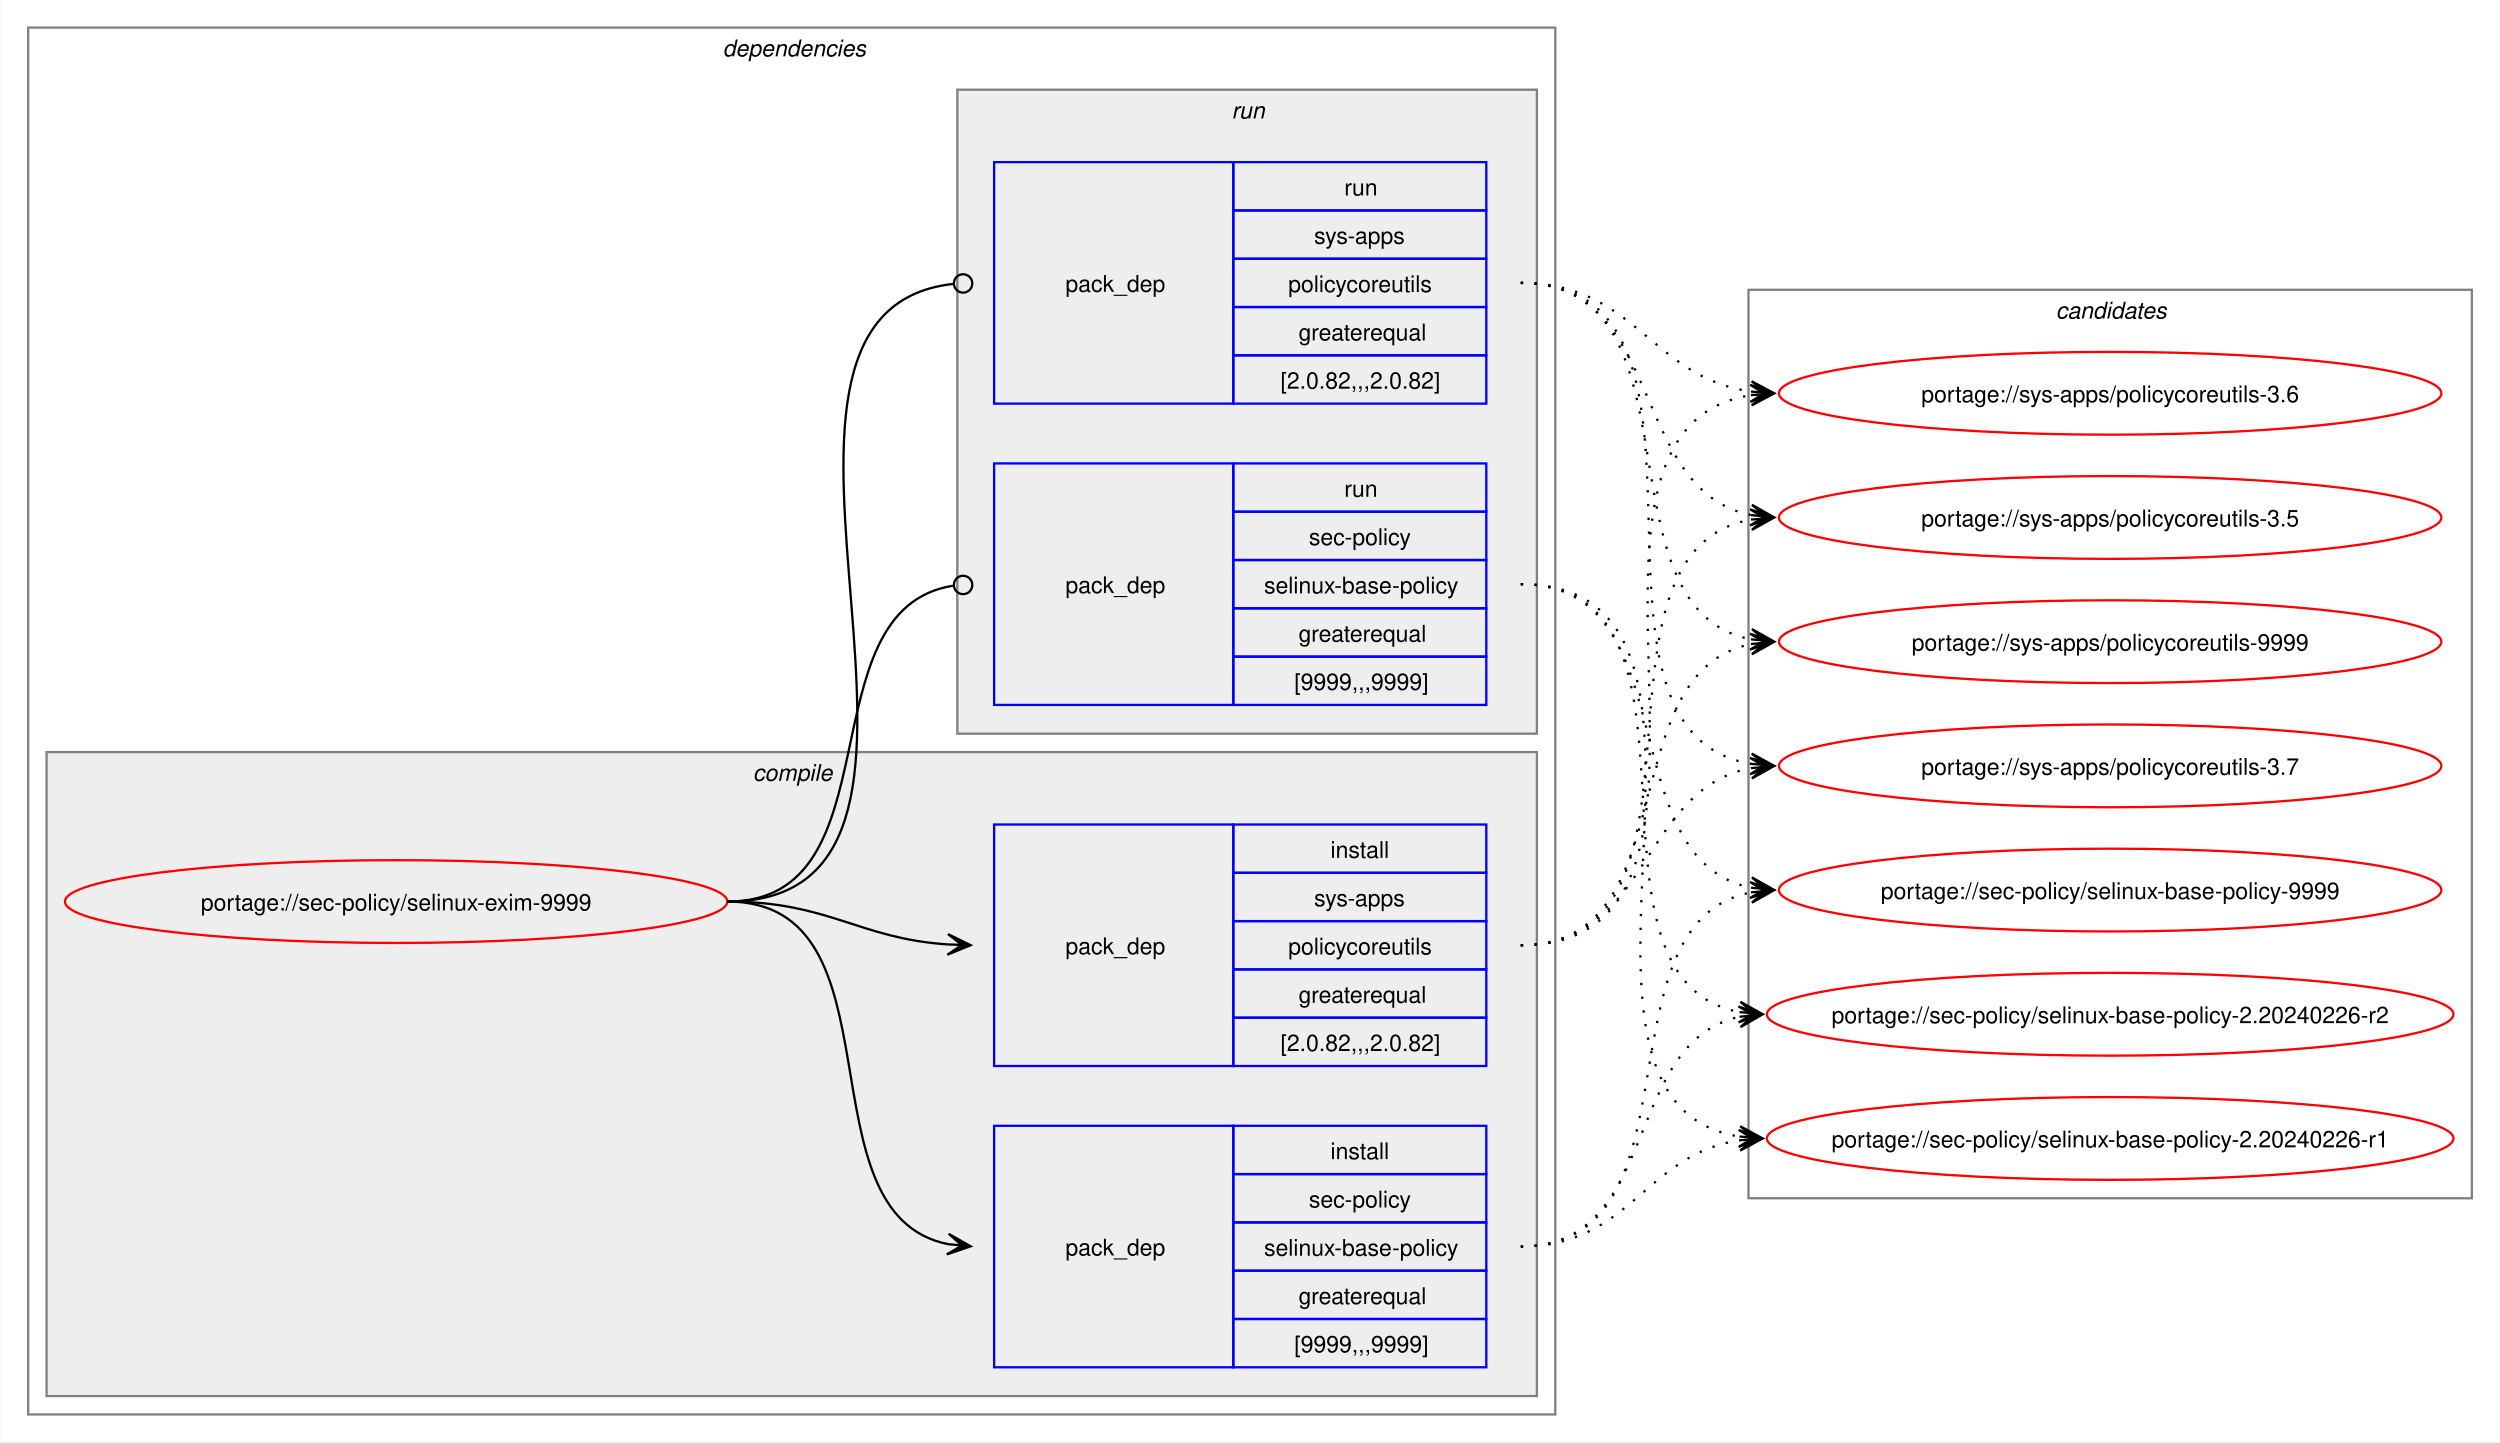
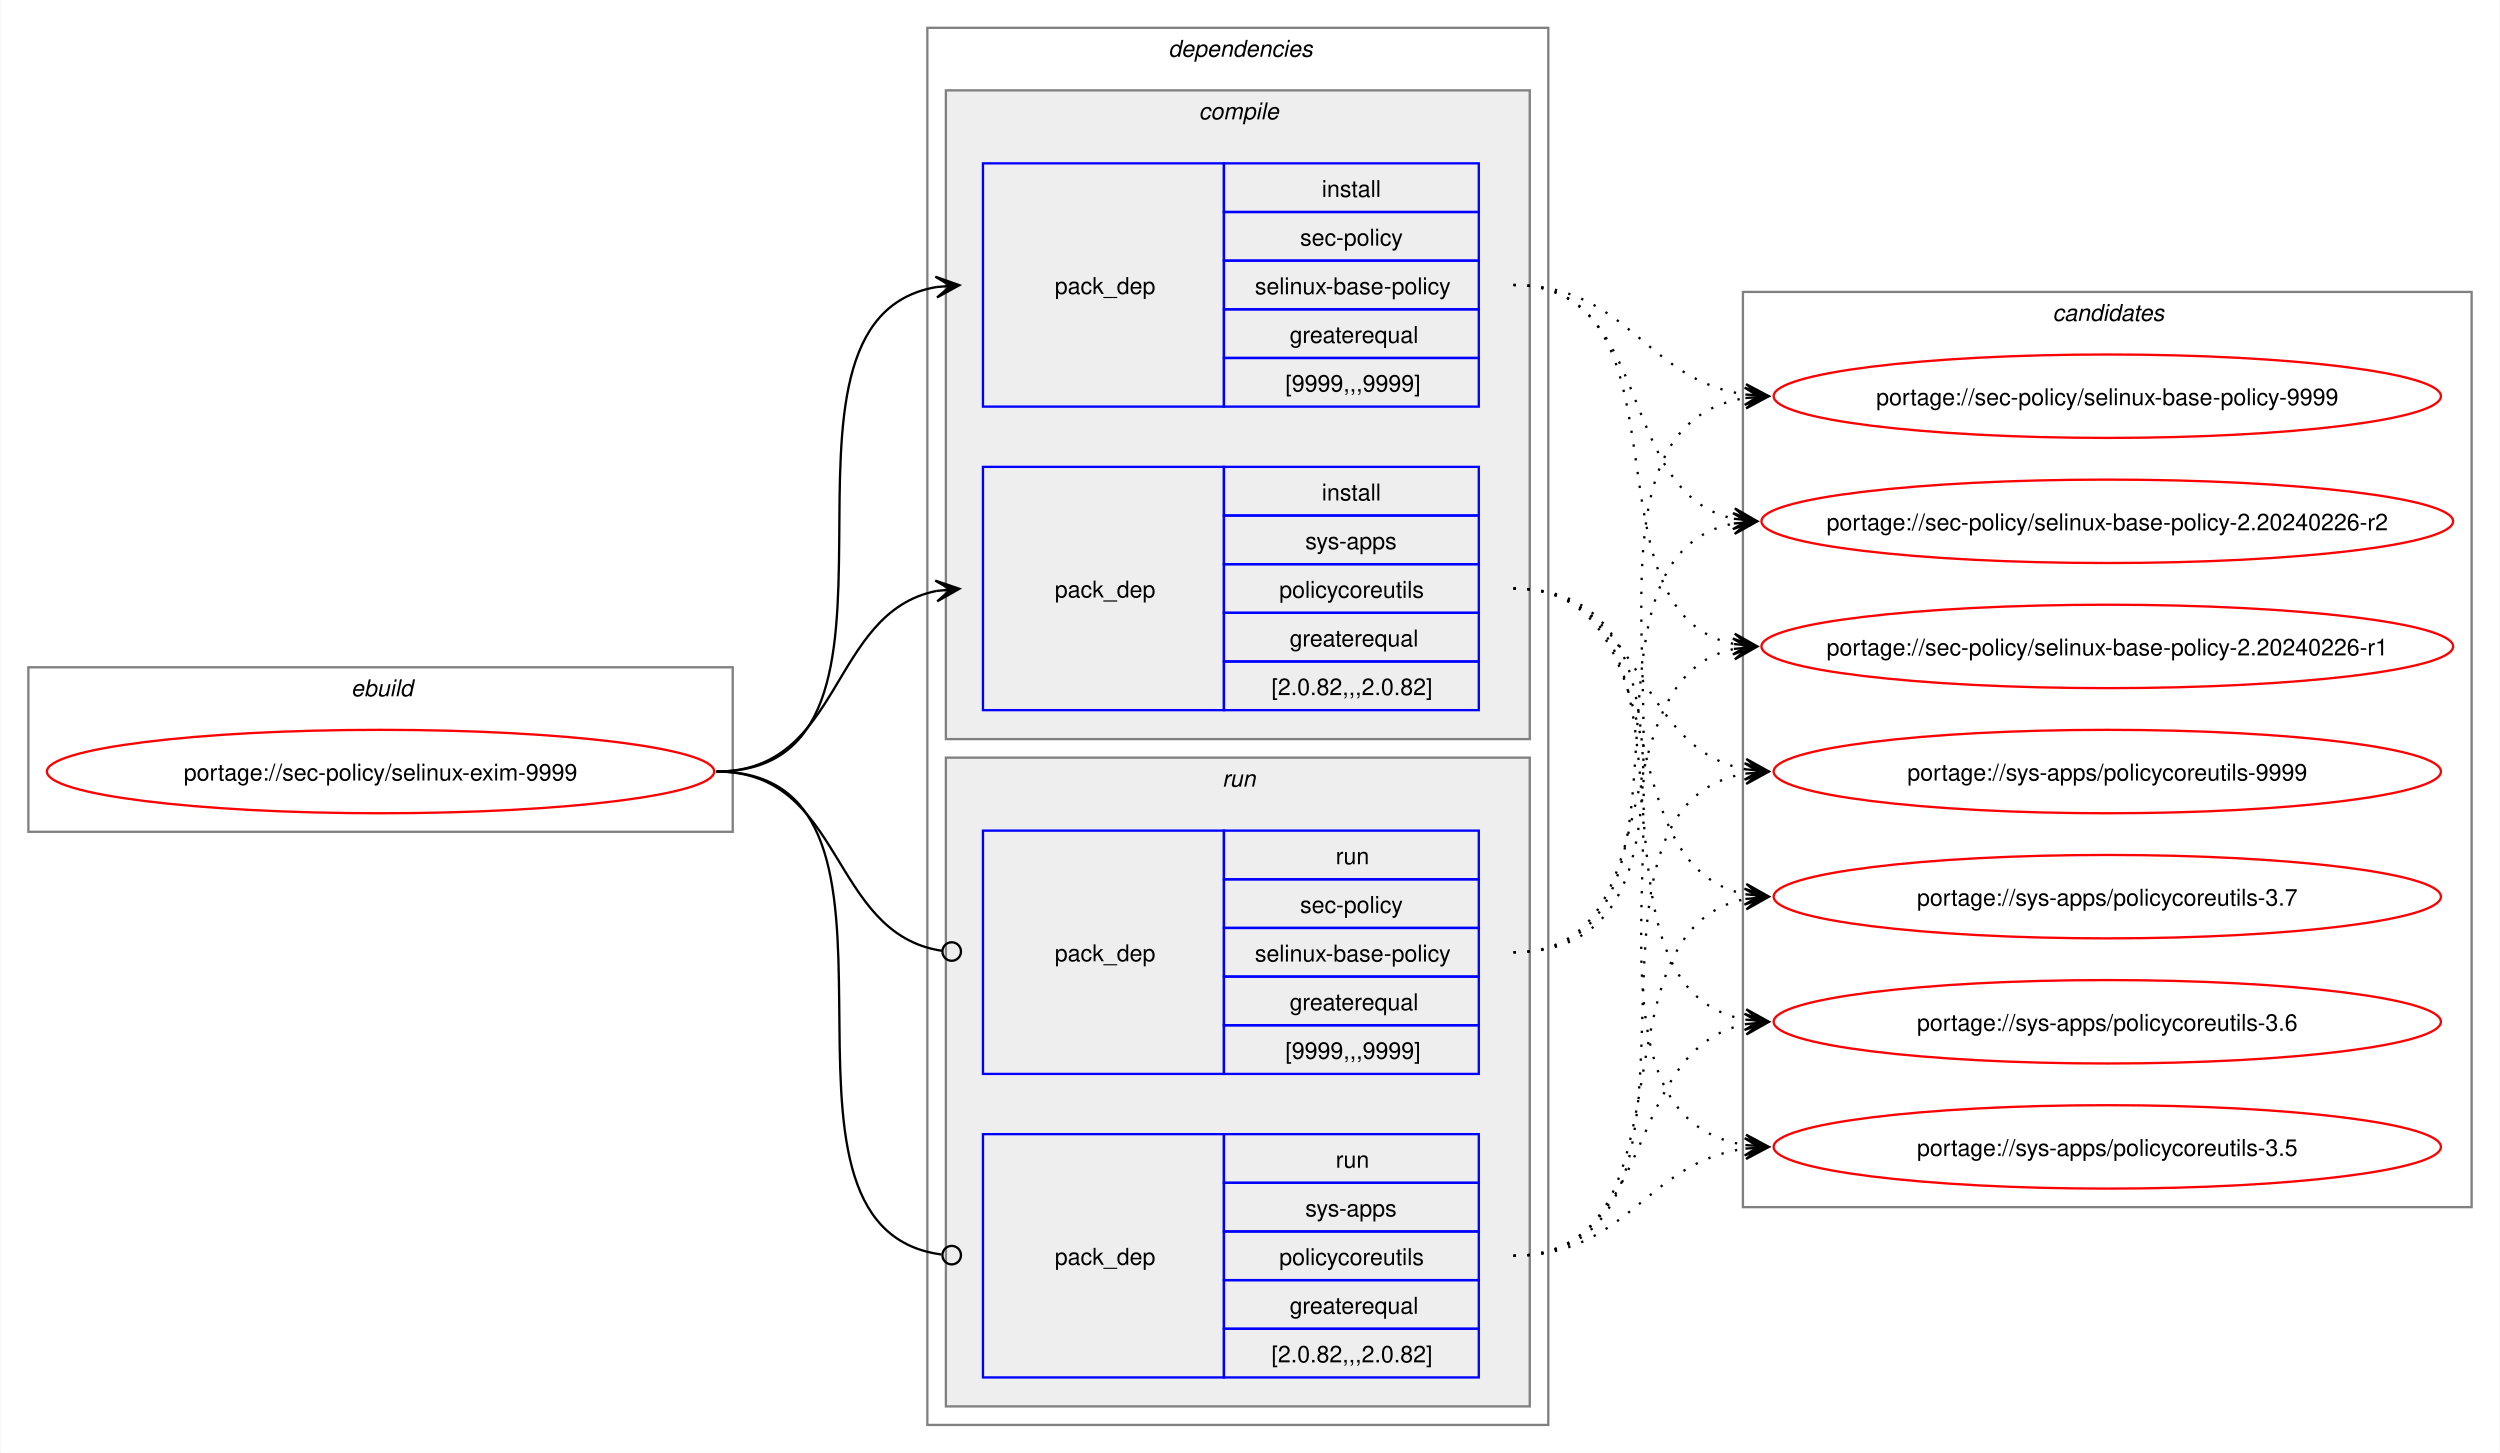
- <svg xmlns="http://www.w3.org/2000/svg" xmlns:xlink="http://www.w3.org/1999/xlink" width="1087pt" height="627pt" viewBox="0.00 0.00 1086.51 627.00">
+ <svg xmlns="http://www.w3.org/2000/svg" xmlns:xlink="http://www.w3.org/1999/xlink" width="1079pt" height="627pt" viewBox="0.00 0.00 1078.51 627.00">
  <g id="graph0" class="graph" transform="scale(1 1) rotate(0) translate(4 623)">
-     <polygon fill="white" stroke="none" points="-4,4 -4,-623 1082.51,-623 1082.51,4 -4,4" />
+     <polygon fill="white" stroke="none" points="-4,4 -4,-623 1074.51,-623 1074.51,4 -4,4" />
+     <g id="clust1" class="cluster">
+       <polygon fill="none" stroke="gray" points="8,-264 8,-335 312,-335 312,-264 8,-264" />
+       <text text-anchor="start" x="147.25" y="-322.5" font-family="Helvetica,sans-Serif" font-style="italic" font-size="10.00">ebuild</text>
+     </g>
    <g id="clust2" class="cluster">
-       <polygon fill="none" stroke="gray" points="8,-8 8,-611 672,-611 672,-8 8,-8" />
-       <text text-anchor="start" x="310" y="-598.5" font-family="Helvetica,sans-Serif" font-style="italic" font-size="10.00">dependencies</text>
+       <polygon fill="none" stroke="gray" points="396,-8 396,-611 664,-611 664,-8 396,-8" />
+       <text text-anchor="start" x="500" y="-598.5" font-family="Helvetica,sans-Serif" font-style="italic" font-size="10.00">dependencies</text>
    </g>
    <g id="clust3" class="cluster">
-       <polygon fill="#eeeeee" stroke="gray" points="16,-16 16,-296 664,-296 664,-16 16,-16" />
-       <text text-anchor="start" x="323.12" y="-283.5" font-family="Helvetica,sans-Serif" font-style="italic" font-size="10.00">compile</text>
+       <polygon fill="#eeeeee" stroke="gray" points="404,-304 404,-584 656,-584 656,-304 404,-304" />
+       <text text-anchor="start" x="513.12" y="-571.5" font-family="Helvetica,sans-Serif" font-style="italic" font-size="10.00">compile</text>
    </g>
    <g id="clust7" class="cluster">
-       <polygon fill="#eeeeee" stroke="gray" points="412,-304 412,-584 664,-584 664,-304 412,-304" />
-       <text text-anchor="start" x="531.25" y="-571.5" font-family="Helvetica,sans-Serif" font-style="italic" font-size="10.00">run</text>
+       <polygon fill="#eeeeee" stroke="gray" points="404,-16 404,-296 656,-296 656,-16 404,-16" />
+       <text text-anchor="start" x="523.25" y="-283.5" font-family="Helvetica,sans-Serif" font-style="italic" font-size="10.00">run</text>
    </g>
    <g id="clust10" class="cluster">
-       <polygon fill="none" stroke="gray" points="756,-102 756,-497 1070.51,-497 1070.51,-102 756,-102" />
-       <text text-anchor="start" x="889.63" y="-484.5" font-family="Helvetica,sans-Serif" font-style="italic" font-size="10.00">candidates</text>
+       <polygon fill="none" stroke="gray" points="748,-102 748,-497 1062.51,-497 1062.51,-102 748,-102" />
+       <text text-anchor="start" x="881.63" y="-484.5" font-family="Helvetica,sans-Serif" font-style="italic" font-size="10.00">candidates</text>
    </g>
    <g id="node1" class="node">
      <g id="a_node1">
        <a xlink:href="../sec-policy/selinux-exim-9999.svg" xlink:title="portage://sec-policy/selinux-exim-9999">
-           <ellipse fill="none" stroke="red" cx="168" cy="-231" rx="144" ry="18" />
-           <text text-anchor="middle" x="168" y="-227.12" font-family="Helvetica,sans-Serif" font-size="10.00">portage://sec-policy/selinux-exim-9999</text>
+           <ellipse fill="none" stroke="red" cx="160" cy="-290" rx="144" ry="18" />
+           <text text-anchor="middle" x="160" y="-286.12" font-family="Helvetica,sans-Serif" font-size="10.00">portage://sec-policy/selinux-exim-9999</text>
        </a>
      </g>
    </g>
    <g id="node2" class="node">
-       <polygon fill="none" stroke="blue" points="428,-28.5 428,-133.5 532,-133.5 532,-28.5 428,-28.5" />
-       <text text-anchor="start" x="459" y="-77.12" font-family="Helvetica,sans-Serif" font-size="10.00">pack_dep</text>
-       <polygon fill="none" stroke="blue" points="532,-112.5 532,-133.5 642,-133.5 642,-112.5 532,-112.5" />
-       <text text-anchor="start" x="574.25" y="-119" font-family="Helvetica,sans-Serif" font-size="10.00">install</text>
-       <polygon fill="none" stroke="blue" points="532,-91.5 532,-112.5 642,-112.5 642,-91.5 532,-91.5" />
-       <text text-anchor="start" x="564.87" y="-98" font-family="Helvetica,sans-Serif" font-size="10.00">sec-policy</text>
-       <polygon fill="none" stroke="blue" points="532,-70.5 532,-91.5 642,-91.5 642,-70.5 532,-70.5" />
-       <text text-anchor="start" x="545.37" y="-77" font-family="Helvetica,sans-Serif" font-size="10.00">selinux-base-policy</text>
-       <polygon fill="none" stroke="blue" points="532,-49.5 532,-70.5 642,-70.5 642,-49.5 532,-49.5" />
-       <text text-anchor="start" x="560.37" y="-56" font-family="Helvetica,sans-Serif" font-size="10.00">greaterequal</text>
-       <polygon fill="none" stroke="blue" points="532,-28.5 532,-49.5 642,-49.5 642,-28.5 532,-28.5" />
-       <text text-anchor="start" x="558.5" y="-35" font-family="Helvetica,sans-Serif" font-size="10.00">[9999,,,9999]</text>
+       <polygon fill="none" stroke="blue" points="420,-447.5 420,-552.5 524,-552.5 524,-447.5 420,-447.5" />
+       <text text-anchor="start" x="451" y="-496.12" font-family="Helvetica,sans-Serif" font-size="10.00">pack_dep</text>
+       <polygon fill="none" stroke="blue" points="524,-531.5 524,-552.5 634,-552.5 634,-531.5 524,-531.5" />
+       <text text-anchor="start" x="566.25" y="-538" font-family="Helvetica,sans-Serif" font-size="10.00">install</text>
+       <polygon fill="none" stroke="blue" points="524,-510.5 524,-531.5 634,-531.5 634,-510.5 524,-510.5" />
+       <text text-anchor="start" x="556.87" y="-517" font-family="Helvetica,sans-Serif" font-size="10.00">sec-policy</text>
+       <polygon fill="none" stroke="blue" points="524,-489.5 524,-510.5 634,-510.5 634,-489.5 524,-489.5" />
+       <text text-anchor="start" x="537.37" y="-496" font-family="Helvetica,sans-Serif" font-size="10.00">selinux-base-policy</text>
+       <polygon fill="none" stroke="blue" points="524,-468.5 524,-489.5 634,-489.5 634,-468.5 524,-468.5" />
+       <text text-anchor="start" x="552.37" y="-475" font-family="Helvetica,sans-Serif" font-size="10.00">greaterequal</text>
+       <polygon fill="none" stroke="blue" points="524,-447.5 524,-468.5 634,-468.5 634,-447.5 524,-447.5" />
+       <text text-anchor="start" x="550.5" y="-454" font-family="Helvetica,sans-Serif" font-size="10.00">[9999,,,9999]</text>
    </g>
    <g id="edge1" class="edge">
-       <path fill="none" stroke="black" d="M312,-231C389.89,-231 342.32,-95.29 407.96,-82.04" />
-       <polygon fill="black" stroke="black" points="417.79,-81.11 408.25,-86.53 414.02,-81.47 407.83,-82.05 407.83,-82.05 407.83,-82.05 414.02,-81.47 407.41,-77.57 417.79,-81.11" />
+       <path fill="none" stroke="black" d="M305,-290C405.57,-290 314,-484.31 399.94,-499.11" />
+       <polygon fill="black" stroke="black" points="409.79,-499.9 399.46,-503.59 406.02,-499.6 399.82,-499.1 399.82,-499.1 399.82,-499.1 406.02,-499.6 400.18,-494.61 409.79,-499.9" />
    </g>
    <g id="node3" class="node">
-       <polygon fill="none" stroke="blue" points="428,-159.5 428,-264.5 532,-264.5 532,-159.5 428,-159.5" />
-       <text text-anchor="start" x="459" y="-208.12" font-family="Helvetica,sans-Serif" font-size="10.00">pack_dep</text>
-       <polygon fill="none" stroke="blue" points="532,-243.5 532,-264.5 642,-264.5 642,-243.5 532,-243.5" />
-       <text text-anchor="start" x="574.25" y="-250" font-family="Helvetica,sans-Serif" font-size="10.00">install</text>
-       <polygon fill="none" stroke="blue" points="532,-222.5 532,-243.5 642,-243.5 642,-222.5 532,-222.5" />
-       <text text-anchor="start" x="567.12" y="-229" font-family="Helvetica,sans-Serif" font-size="10.00">sys-apps</text>
-       <polygon fill="none" stroke="blue" points="532,-201.5 532,-222.5 642,-222.5 642,-201.5 532,-201.5" />
-       <text text-anchor="start" x="555.87" y="-208" font-family="Helvetica,sans-Serif" font-size="10.00">policycoreutils</text>
-       <polygon fill="none" stroke="blue" points="532,-180.5 532,-201.5 642,-201.5 642,-180.5 532,-180.5" />
-       <text text-anchor="start" x="560.37" y="-187" font-family="Helvetica,sans-Serif" font-size="10.00">greaterequal</text>
-       <polygon fill="none" stroke="blue" points="532,-159.5 532,-180.5 642,-180.5 642,-159.5 532,-159.5" />
-       <text text-anchor="start" x="552.5" y="-166" font-family="Helvetica,sans-Serif" font-size="10.00">[2.0.82,,,2.0.82]</text>
+       <polygon fill="none" stroke="blue" points="420,-316.5 420,-421.5 524,-421.5 524,-316.5 420,-316.5" />
+       <text text-anchor="start" x="451" y="-365.12" font-family="Helvetica,sans-Serif" font-size="10.00">pack_dep</text>
+       <polygon fill="none" stroke="blue" points="524,-400.5 524,-421.5 634,-421.5 634,-400.5 524,-400.5" />
+       <text text-anchor="start" x="566.25" y="-407" font-family="Helvetica,sans-Serif" font-size="10.00">install</text>
+       <polygon fill="none" stroke="blue" points="524,-379.5 524,-400.5 634,-400.5 634,-379.5 524,-379.5" />
+       <text text-anchor="start" x="559.12" y="-386" font-family="Helvetica,sans-Serif" font-size="10.00">sys-apps</text>
+       <polygon fill="none" stroke="blue" points="524,-358.5 524,-379.5 634,-379.5 634,-358.5 524,-358.5" />
+       <text text-anchor="start" x="547.87" y="-365" font-family="Helvetica,sans-Serif" font-size="10.00">policycoreutils</text>
+       <polygon fill="none" stroke="blue" points="524,-337.5 524,-358.5 634,-358.5 634,-337.5 524,-337.5" />
+       <text text-anchor="start" x="552.37" y="-344" font-family="Helvetica,sans-Serif" font-size="10.00">greaterequal</text>
+       <polygon fill="none" stroke="blue" points="524,-316.5 524,-337.5 634,-337.5 634,-316.5 524,-316.5" />
+       <text text-anchor="start" x="544.5" y="-323" font-family="Helvetica,sans-Serif" font-size="10.00">[2.0.82,,,2.0.82]</text>
    </g>
    <g id="edge2" class="edge">
-       <path fill="none" stroke="black" d="M312,-231C356.34,-231 368.74,-214.99 407.84,-212.36" />
-       <polygon fill="black" stroke="black" points="417.78,-212.04 407.93,-216.86 414,-212.16 407.79,-212.36 407.79,-212.36 407.79,-212.36 414,-212.16 407.64,-207.87 417.78,-212.04" />
+       <path fill="none" stroke="black" d="M305,-290C359.74,-290 353.49,-358.57 399.89,-367.94" />
+       <polygon fill="black" stroke="black" points="409.79,-368.88 399.41,-372.42 406.02,-368.53 399.83,-367.94 399.83,-367.94 399.83,-367.94 406.02,-368.53 400.26,-363.46 409.79,-368.88" />
    </g>
    <g id="node4" class="node">
-       <polygon fill="none" stroke="blue" points="428,-316.5 428,-421.5 532,-421.5 532,-316.5 428,-316.5" />
-       <text text-anchor="start" x="459" y="-365.12" font-family="Helvetica,sans-Serif" font-size="10.00">pack_dep</text>
-       <polygon fill="none" stroke="blue" points="532,-400.5 532,-421.5 642,-421.5 642,-400.5 532,-400.5" />
-       <text text-anchor="start" x="580.25" y="-407" font-family="Helvetica,sans-Serif" font-size="10.00">run</text>
-       <polygon fill="none" stroke="blue" points="532,-379.5 532,-400.5 642,-400.5 642,-379.5 532,-379.5" />
-       <text text-anchor="start" x="564.87" y="-386" font-family="Helvetica,sans-Serif" font-size="10.00">sec-policy</text>
-       <polygon fill="none" stroke="blue" points="532,-358.5 532,-379.5 642,-379.5 642,-358.5 532,-358.5" />
-       <text text-anchor="start" x="545.37" y="-365" font-family="Helvetica,sans-Serif" font-size="10.00">selinux-base-policy</text>
-       <polygon fill="none" stroke="blue" points="532,-337.5 532,-358.5 642,-358.5 642,-337.5 532,-337.5" />
-       <text text-anchor="start" x="560.37" y="-344" font-family="Helvetica,sans-Serif" font-size="10.00">greaterequal</text>
-       <polygon fill="none" stroke="blue" points="532,-316.5 532,-337.5 642,-337.5 642,-316.5 532,-316.5" />
-       <text text-anchor="start" x="558.5" y="-323" font-family="Helvetica,sans-Serif" font-size="10.00">[9999,,,9999]</text>
+       <polygon fill="none" stroke="blue" points="420,-159.5 420,-264.5 524,-264.5 524,-159.5 420,-159.5" />
+       <text text-anchor="start" x="451" y="-208.12" font-family="Helvetica,sans-Serif" font-size="10.00">pack_dep</text>
+       <polygon fill="none" stroke="blue" points="524,-243.5 524,-264.5 634,-264.5 634,-243.5 524,-243.5" />
+       <text text-anchor="start" x="572.25" y="-250" font-family="Helvetica,sans-Serif" font-size="10.00">run</text>
+       <polygon fill="none" stroke="blue" points="524,-222.5 524,-243.5 634,-243.5 634,-222.5 524,-222.5" />
+       <text text-anchor="start" x="556.87" y="-229" font-family="Helvetica,sans-Serif" font-size="10.00">sec-policy</text>
+       <polygon fill="none" stroke="blue" points="524,-201.5 524,-222.5 634,-222.5 634,-201.5 524,-201.5" />
+       <text text-anchor="start" x="537.37" y="-208" font-family="Helvetica,sans-Serif" font-size="10.00">selinux-base-policy</text>
+       <polygon fill="none" stroke="blue" points="524,-180.5 524,-201.5 634,-201.5 634,-180.5 524,-180.5" />
+       <text text-anchor="start" x="552.37" y="-187" font-family="Helvetica,sans-Serif" font-size="10.00">greaterequal</text>
+       <polygon fill="none" stroke="blue" points="524,-159.5 524,-180.5 634,-180.5 634,-159.5 524,-159.5" />
+       <text text-anchor="start" x="550.5" y="-166" font-family="Helvetica,sans-Serif" font-size="10.00">[9999,,,9999]</text>
    </g>
    <g id="edge3" class="edge">
-       <path fill="none" stroke="black" d="M312,-231C386.43,-231 345.13,-357.91 410.07,-368.32" />
-       <ellipse fill="none" stroke="black" cx="414.51" cy="-368.66" rx="4" ry="4" />
+       <path fill="none" stroke="black" d="M305,-290C360.41,-290 353.47,-220.01 402.31,-212.63" />
+       <ellipse fill="none" stroke="black" cx="406.51" cy="-212.32" rx="4" ry="4" />
    </g>
    <g id="node5" class="node">
-       <polygon fill="none" stroke="blue" points="428,-447.5 428,-552.5 532,-552.5 532,-447.5 428,-447.5" />
-       <text text-anchor="start" x="459" y="-496.12" font-family="Helvetica,sans-Serif" font-size="10.00">pack_dep</text>
-       <polygon fill="none" stroke="blue" points="532,-531.5 532,-552.5 642,-552.5 642,-531.5 532,-531.5" />
-       <text text-anchor="start" x="580.25" y="-538" font-family="Helvetica,sans-Serif" font-size="10.00">run</text>
-       <polygon fill="none" stroke="blue" points="532,-510.5 532,-531.5 642,-531.5 642,-510.5 532,-510.5" />
-       <text text-anchor="start" x="567.12" y="-517" font-family="Helvetica,sans-Serif" font-size="10.00">sys-apps</text>
-       <polygon fill="none" stroke="blue" points="532,-489.5 532,-510.5 642,-510.5 642,-489.5 532,-489.5" />
-       <text text-anchor="start" x="555.87" y="-496" font-family="Helvetica,sans-Serif" font-size="10.00">policycoreutils</text>
-       <polygon fill="none" stroke="blue" points="532,-468.5 532,-489.5 642,-489.5 642,-468.5 532,-468.5" />
-       <text text-anchor="start" x="560.37" y="-475" font-family="Helvetica,sans-Serif" font-size="10.00">greaterequal</text>
-       <polygon fill="none" stroke="blue" points="532,-447.5 532,-468.5 642,-468.5 642,-447.5 532,-447.5" />
-       <text text-anchor="start" x="552.5" y="-454" font-family="Helvetica,sans-Serif" font-size="10.00">[2.0.82,,,2.0.82]</text>
+       <polygon fill="none" stroke="blue" points="420,-28.5 420,-133.5 524,-133.5 524,-28.5 420,-28.5" />
+       <text text-anchor="start" x="451" y="-77.12" font-family="Helvetica,sans-Serif" font-size="10.00">pack_dep</text>
+       <polygon fill="none" stroke="blue" points="524,-112.5 524,-133.5 634,-133.5 634,-112.5 524,-112.5" />
+       <text text-anchor="start" x="572.25" y="-119" font-family="Helvetica,sans-Serif" font-size="10.00">run</text>
+       <polygon fill="none" stroke="blue" points="524,-91.5 524,-112.5 634,-112.5 634,-91.5 524,-91.5" />
+       <text text-anchor="start" x="559.12" y="-98" font-family="Helvetica,sans-Serif" font-size="10.00">sys-apps</text>
+       <polygon fill="none" stroke="blue" points="524,-70.5 524,-91.5 634,-91.5 634,-70.5 524,-70.5" />
+       <text text-anchor="start" x="547.87" y="-77" font-family="Helvetica,sans-Serif" font-size="10.00">policycoreutils</text>
+       <polygon fill="none" stroke="blue" points="524,-49.5 524,-70.5 634,-70.5 634,-49.5 524,-49.5" />
+       <text text-anchor="start" x="552.37" y="-56" font-family="Helvetica,sans-Serif" font-size="10.00">greaterequal</text>
+       <polygon fill="none" stroke="blue" points="524,-28.5 524,-49.5 634,-49.5 634,-28.5 524,-28.5" />
+       <text text-anchor="start" x="544.5" y="-35" font-family="Helvetica,sans-Serif" font-size="10.00">[2.0.82,,,2.0.82]</text>
    </g>
    <g id="edge4" class="edge">
-       <path fill="none" stroke="black" d="M312,-231C437.53,-231 297.51,-487.03 410.07,-499.53" />
-       <ellipse fill="none" stroke="black" cx="414.51" cy="-499.76" rx="4" ry="4" />
+       <path fill="none" stroke="black" d="M305,-290C406,-290 312.85,-93.46 402.1,-81.56" />
+       <ellipse fill="none" stroke="black" cx="406.51" cy="-81.28" rx="4" ry="4" />
    </g>
    <g id="node6" class="node">
      <g id="a_node6">
        <a xlink:href="../sec-policy/selinux-base-policy-9999.svg" xlink:title="portage://sec-policy/selinux-base-policy-9999">
-           <ellipse fill="none" stroke="red" cx="913.26" cy="-236" rx="144" ry="18" />
-           <text text-anchor="middle" x="913.26" y="-232.12" font-family="Helvetica,sans-Serif" font-size="10.00">portage://sec-policy/selinux-base-policy-9999</text>
+           <ellipse fill="none" stroke="red" cx="905.26" cy="-452" rx="144" ry="18" />
+           <text text-anchor="middle" x="905.26" y="-448.12" font-family="Helvetica,sans-Serif" font-size="10.00">portage://sec-policy/selinux-base-policy-9999</text>
        </a>
      </g>
    </g>
    <g id="edge5" class="edge">
-       <path fill="none" stroke="black" stroke-dasharray="1,5" d="M657,-81C737.82,-81 688.61,-221.81 757.24,-235.01" />
-       <polygon fill="black" stroke="black" points="767.04,-235.89 756.68,-239.48 763.28,-235.55 757.08,-235 757.08,-235 757.08,-235 763.28,-235.55 757.48,-230.51 767.04,-235.89" />
+       <path fill="none" stroke="black" stroke-dasharray="1,5" d="M649,-500C698.96,-500 705.63,-458.69 749.33,-452.72" />
+       <polygon fill="black" stroke="black" points="759.04,-452.08 749.36,-457.22 755.27,-452.33 749.06,-452.73 749.06,-452.73 749.06,-452.73 755.27,-452.33 748.77,-448.24 759.04,-452.08" />
    </g>
    <g id="node7" class="node">
      <g id="a_node7">
        <a xlink:href="../sec-policy/selinux-base-policy-2.20240226-r2.svg" xlink:title="portage://sec-policy/selinux-base-policy-2.20240226-r2">
-           <ellipse fill="none" stroke="red" cx="913.26" cy="-182" rx="149.26" ry="18" />
-           <text text-anchor="middle" x="913.26" y="-178.12" font-family="Helvetica,sans-Serif" font-size="10.00">portage://sec-policy/selinux-base-policy-2.20240226-r2</text>
+           <ellipse fill="none" stroke="red" cx="905.26" cy="-398" rx="149.26" ry="18" />
+           <text text-anchor="middle" x="905.26" y="-394.12" font-family="Helvetica,sans-Serif" font-size="10.00">portage://sec-policy/selinux-base-policy-2.20240226-r2</text>
        </a>
      </g>
    </g>
    <g id="edge6" class="edge">
-       <path fill="none" stroke="black" stroke-dasharray="1,5" d="M657,-81C718.21,-81 700.69,-170.14 752.36,-180.93" />
-       <polygon fill="black" stroke="black" points="762.04,-181.88 751.65,-185.39 758.28,-181.51 752.09,-180.91 752.09,-180.91 752.09,-180.91 758.28,-181.51 752.53,-176.43 762.04,-181.88" />
+       <path fill="none" stroke="black" stroke-dasharray="1,5" d="M649,-500C710.5,-500 692.45,-409.98 744.32,-399.08" />
+       <polygon fill="black" stroke="black" points="754.04,-398.12 744.53,-403.58 750.28,-398.49 744.09,-399.1 744.09,-399.1 744.09,-399.1 750.28,-398.49 743.65,-394.62 754.04,-398.12" />
    </g>
    <g id="node8" class="node">
      <g id="a_node8">
        <a xlink:href="../sec-policy/selinux-base-policy-2.20240226-r1.svg" xlink:title="portage://sec-policy/selinux-base-policy-2.20240226-r1">
-           <ellipse fill="none" stroke="red" cx="913.26" cy="-128" rx="149.26" ry="18" />
-           <text text-anchor="middle" x="913.26" y="-124.12" font-family="Helvetica,sans-Serif" font-size="10.00">portage://sec-policy/selinux-base-policy-2.20240226-r1</text>
+           <ellipse fill="none" stroke="red" cx="905.26" cy="-344" rx="149.26" ry="18" />
+           <text text-anchor="middle" x="905.26" y="-340.12" font-family="Helvetica,sans-Serif" font-size="10.00">portage://sec-policy/selinux-base-policy-2.20240226-r1</text>
        </a>
      </g>
    </g>
    <g id="edge7" class="edge">
-       <path fill="none" stroke="black" stroke-dasharray="1,5" d="M657,-81C704.7,-81 710.88,-121.11 752.26,-127.22" />
-       <polygon fill="black" stroke="black" points="762.04,-127.91 751.75,-131.7 758.27,-127.65 752.06,-127.21 752.06,-127.21 752.06,-127.21 758.27,-127.65 752.38,-122.72 762.04,-127.91" />
+       <path fill="none" stroke="black" stroke-dasharray="1,5" d="M649,-500C728.96,-500 676.82,-358.28 744.39,-345" />
+       <polygon fill="black" stroke="black" points="754.04,-344.11 744.49,-349.51 750.28,-344.46 744.08,-345.02 744.08,-345.02 744.08,-345.02 750.28,-344.46 743.67,-340.54 754.04,-344.11" />
    </g>
    <g id="node9" class="node">
      <g id="a_node9">
        <a xlink:href="../sys-apps/policycoreutils-9999.svg" xlink:title="portage://sys-apps/policycoreutils-9999">
-           <ellipse fill="none" stroke="red" cx="913.26" cy="-344" rx="144" ry="18" />
-           <text text-anchor="middle" x="913.26" y="-340.12" font-family="Helvetica,sans-Serif" font-size="10.00">portage://sys-apps/policycoreutils-9999</text>
+           <ellipse fill="none" stroke="red" cx="905.26" cy="-290" rx="144" ry="18" />
+           <text text-anchor="middle" x="905.26" y="-286.12" font-family="Helvetica,sans-Serif" font-size="10.00">portage://sys-apps/policycoreutils-9999</text>
        </a>
      </g>
    </g>
    <g id="edge8" class="edge">
-       <path fill="none" stroke="black" stroke-dasharray="1,5" d="M657,-212C729.83,-212 695.51,-330.93 757.46,-343.01" />
-       <polygon fill="black" stroke="black" points="767.04,-343.89 756.67,-347.46 763.28,-343.55 757.08,-342.98 757.08,-342.98 757.08,-342.98 763.28,-343.55 757.49,-338.5 767.04,-343.89" />
+       <path fill="none" stroke="black" stroke-dasharray="1,5" d="M649,-369C705.74,-369 700.61,-299.86 749.37,-290.94" />
+       <polygon fill="black" stroke="black" points="759.04,-290.11 749.47,-295.45 755.27,-290.43 749.08,-290.97 749.08,-290.97 749.08,-290.97 755.27,-290.43 748.69,-286.48 759.04,-290.11" />
    </g>
    <g id="node10" class="node">
      <g id="a_node10">
        <a xlink:href="../sys-apps/policycoreutils-3.7.svg" xlink:title="portage://sys-apps/policycoreutils-3.7">
-           <ellipse fill="none" stroke="red" cx="913.26" cy="-290" rx="144" ry="18" />
-           <text text-anchor="middle" x="913.26" y="-286.12" font-family="Helvetica,sans-Serif" font-size="10.00">portage://sys-apps/policycoreutils-3.7</text>
+           <ellipse fill="none" stroke="red" cx="905.26" cy="-236" rx="144" ry="18" />
+           <text text-anchor="middle" x="905.26" y="-232.12" font-family="Helvetica,sans-Serif" font-size="10.00">portage://sys-apps/policycoreutils-3.7</text>
        </a>
      </g>
    </g>
    <g id="edge9" class="edge">
-       <path fill="none" stroke="black" stroke-dasharray="1,5" d="M657,-212C713.38,-212 708.82,-279.98 757.11,-289.01" />
-       <polygon fill="black" stroke="black" points="767.04,-289.89 756.68,-293.49 763.27,-289.56 757.08,-289.01 757.08,-289.01 757.08,-289.01 763.27,-289.56 757.48,-284.53 767.04,-289.89" />
+       <path fill="none" stroke="black" stroke-dasharray="1,5" d="M649,-369C722.15,-369 687.24,-249.16 749.41,-236.99" />
+       <polygon fill="black" stroke="black" points="759.04,-236.11 749.49,-241.51 755.28,-236.46 749.08,-237.02 749.08,-237.02 749.08,-237.02 755.28,-236.46 748.67,-232.54 759.04,-236.11" />
    </g>
    <g id="node11" class="node">
      <g id="a_node11">
        <a xlink:href="../sys-apps/policycoreutils-3.6.svg" xlink:title="portage://sys-apps/policycoreutils-3.6">
-           <ellipse fill="none" stroke="red" cx="913.26" cy="-452" rx="144" ry="18" />
-           <text text-anchor="middle" x="913.26" y="-448.12" font-family="Helvetica,sans-Serif" font-size="10.00">portage://sys-apps/policycoreutils-3.6</text>
+           <ellipse fill="none" stroke="red" cx="905.26" cy="-182" rx="144" ry="18" />
+           <text text-anchor="middle" x="905.26" y="-178.12" font-family="Helvetica,sans-Serif" font-size="10.00">portage://sys-apps/policycoreutils-3.6</text>
        </a>
      </g>
    </g>
    <g id="edge10" class="edge">
-       <path fill="none" stroke="black" stroke-dasharray="1,5" d="M657,-212C770.67,-212 658.65,-436.33 757.33,-451.22" />
-       <polygon fill="black" stroke="black" points="767.04,-451.91 756.75,-455.69 763.27,-451.65 757.07,-451.21 757.07,-451.21 757.07,-451.21 763.27,-451.65 757.38,-446.72 767.04,-451.91" />
+       <path fill="none" stroke="black" stroke-dasharray="1,5" d="M649,-369C741.74,-369 669.99,-197.03 749.23,-182.92" />
+       <polygon fill="black" stroke="black" points="759.04,-182.1 749.45,-187.42 755.27,-182.42 749.08,-182.93 749.08,-182.93 749.08,-182.93 755.27,-182.42 748.7,-178.45 759.04,-182.1" />
    </g>
    <g id="node12" class="node">
      <g id="a_node12">
        <a xlink:href="../sys-apps/policycoreutils-3.5.svg" xlink:title="portage://sys-apps/policycoreutils-3.5">
-           <ellipse fill="none" stroke="red" cx="913.26" cy="-398" rx="144" ry="18" />
-           <text text-anchor="middle" x="913.26" y="-394.12" font-family="Helvetica,sans-Serif" font-size="10.00">portage://sys-apps/policycoreutils-3.5</text>
+           <ellipse fill="none" stroke="red" cx="905.26" cy="-128" rx="144" ry="18" />
+           <text text-anchor="middle" x="905.26" y="-124.12" font-family="Helvetica,sans-Serif" font-size="10.00">portage://sys-apps/policycoreutils-3.5</text>
        </a>
      </g>
    </g>
    <g id="edge11" class="edge">
-       <path fill="none" stroke="black" stroke-dasharray="1,5" d="M657,-212C749.38,-212 678.31,-383.06 757.28,-397.09" />
-       <polygon fill="black" stroke="black" points="767.04,-397.9 756.7,-401.55 763.27,-397.59 757.08,-397.07 757.08,-397.07 757.08,-397.07 763.27,-397.59 757.45,-392.59 767.04,-397.9" />
+       <path fill="none" stroke="black" stroke-dasharray="1,5" d="M649,-369C763.06,-369 650.29,-143.74 749.29,-128.78" />
+       <polygon fill="black" stroke="black" points="759.04,-128.09 749.38,-133.28 755.27,-128.35 749.07,-128.8 749.07,-128.8 749.07,-128.8 755.27,-128.35 748.75,-124.31 759.04,-128.09" />
    </g>
    <g id="edge12" class="edge">
-       <path fill="none" stroke="black" stroke-dasharray="1,5" d="M657,-369C730.15,-369 695.24,-249.16 757.41,-236.99" />
-       <polygon fill="black" stroke="black" points="767.04,-236.11 757.49,-241.51 763.28,-236.46 757.08,-237.02 757.08,-237.02 757.08,-237.02 763.28,-236.46 756.67,-232.54 767.04,-236.11" />
+       <path fill="none" stroke="black" stroke-dasharray="1,5" d="M649,-212C762.67,-212 650.65,-436.33 749.33,-451.22" />
+       <polygon fill="black" stroke="black" points="759.04,-451.91 748.75,-455.69 755.27,-451.65 749.07,-451.21 749.07,-451.21 749.07,-451.21 755.27,-451.65 749.38,-446.72 759.04,-451.91" />
    </g>
    <g id="edge13" class="edge">
-       <path fill="none" stroke="black" stroke-dasharray="1,5" d="M657,-369C748.67,-369 674.33,-197.03 752.38,-182.92" />
-       <polygon fill="black" stroke="black" points="762.04,-182.1 752.46,-187.43 758.27,-182.42 752.08,-182.94 752.08,-182.94 752.08,-182.94 758.27,-182.42 751.7,-178.46 762.04,-182.1" />
+       <path fill="none" stroke="black" stroke-dasharray="1,5" d="M649,-212C740.3,-212 666.65,-383.06 744.42,-397.09" />
+       <polygon fill="black" stroke="black" points="754.04,-397.9 743.7,-401.54 750.27,-397.58 744.08,-397.06 744.08,-397.06 744.08,-397.06 750.27,-397.58 744.45,-392.57 754.04,-397.9" />
    </g>
    <g id="edge14" class="edge">
-       <path fill="none" stroke="black" stroke-dasharray="1,5" d="M657,-369C770.06,-369 654.65,-144.19 752.09,-128.83" />
-       <polygon fill="black" stroke="black" points="762.04,-128.09 752.4,-133.31 758.27,-128.37 752.07,-128.83 752.07,-128.83 752.07,-128.83 758.27,-128.37 751.74,-124.34 762.04,-128.09" />
+       <path fill="none" stroke="black" stroke-dasharray="1,5" d="M649,-212C720.34,-212 684.29,-330.45 744.3,-342.94" />
+       <polygon fill="black" stroke="black" points="754.04,-343.88 743.65,-347.4 750.28,-343.52 744.09,-342.92 744.09,-342.92 744.09,-342.92 750.28,-343.52 744.52,-338.44 754.04,-343.88" />
    </g>
    <g id="edge15" class="edge">
-       <path fill="none" stroke="black" stroke-dasharray="1,5" d="M657,-500C738.17,-500 688.32,-358.28 757.2,-345" />
-       <polygon fill="black" stroke="black" points="767.04,-344.11 757.49,-349.49 763.28,-344.45 757.08,-345.01 757.08,-345.01 757.08,-345.01 763.28,-344.45 756.68,-340.53 767.04,-344.11" />
+       <path fill="none" stroke="black" stroke-dasharray="1,5" d="M649,-81C750.22,-81 662.29,-274.38 749.1,-289.11" />
+       <polygon fill="black" stroke="black" points="759.04,-289.9 748.72,-293.6 755.27,-289.6 749.07,-289.11 749.07,-289.11 749.07,-289.11 755.27,-289.6 749.43,-284.63 759.04,-289.9" />
    </g>
    <g id="edge16" class="edge">
-       <path fill="none" stroke="black" stroke-dasharray="1,5" d="M657,-500C758.7,-500 669.77,-305.3 757.33,-290.85" />
-       <polygon fill="black" stroke="black" points="767.04,-290.09 757.42,-295.35 763.27,-290.39 757.07,-290.87 757.07,-290.87 757.07,-290.87 763.27,-290.39 756.72,-286.38 767.04,-290.09" />
+       <path fill="none" stroke="black" stroke-dasharray="1,5" d="M649,-81C729.82,-81 680.61,-221.81 749.24,-235.01" />
+       <polygon fill="black" stroke="black" points="759.04,-235.89 748.68,-239.48 755.28,-235.55 749.08,-235 749.08,-235 749.08,-235 755.28,-235.55 749.48,-230.51 759.04,-235.89" />
    </g>
    <g id="edge17" class="edge">
-       <path fill="none" stroke="black" stroke-dasharray="1,5" d="M657,-500C706.96,-500 713.63,-458.69 757.33,-452.72" />
-       <polygon fill="black" stroke="black" points="767.04,-452.08 757.36,-457.22 763.27,-452.33 757.06,-452.73 757.06,-452.73 757.06,-452.73 763.27,-452.33 756.77,-448.24 767.04,-452.08" />
+       <path fill="none" stroke="black" stroke-dasharray="1,5" d="M649,-81C711.87,-81 695.78,-170.51 749.4,-181" />
+       <polygon fill="black" stroke="black" points="759.04,-181.89 748.67,-185.45 755.28,-181.54 749.08,-180.97 749.08,-180.97 749.08,-180.97 755.28,-181.54 749.5,-176.49 759.04,-181.89" />
    </g>
    <g id="edge18" class="edge">
-       <path fill="none" stroke="black" stroke-dasharray="1,5" d="M657,-500C720.15,-500 703.55,-409.6 757.35,-399.01" />
-       <polygon fill="black" stroke="black" points="767.04,-398.11 757.5,-403.52 763.28,-398.46 757.08,-399.03 757.08,-399.03 757.08,-399.03 763.28,-398.46 756.67,-394.55 767.04,-398.11" />
+       <path fill="none" stroke="black" stroke-dasharray="1,5" d="M649,-81C698.69,-81 705.72,-121.28 749.09,-127.26" />
+       <polygon fill="black" stroke="black" points="759.04,-127.92 748.76,-131.75 755.27,-127.67 749.06,-127.26 749.06,-127.26 749.06,-127.26 755.27,-127.67 749.36,-122.77 759.04,-127.92" />
    </g>
  </g>
</svg>
